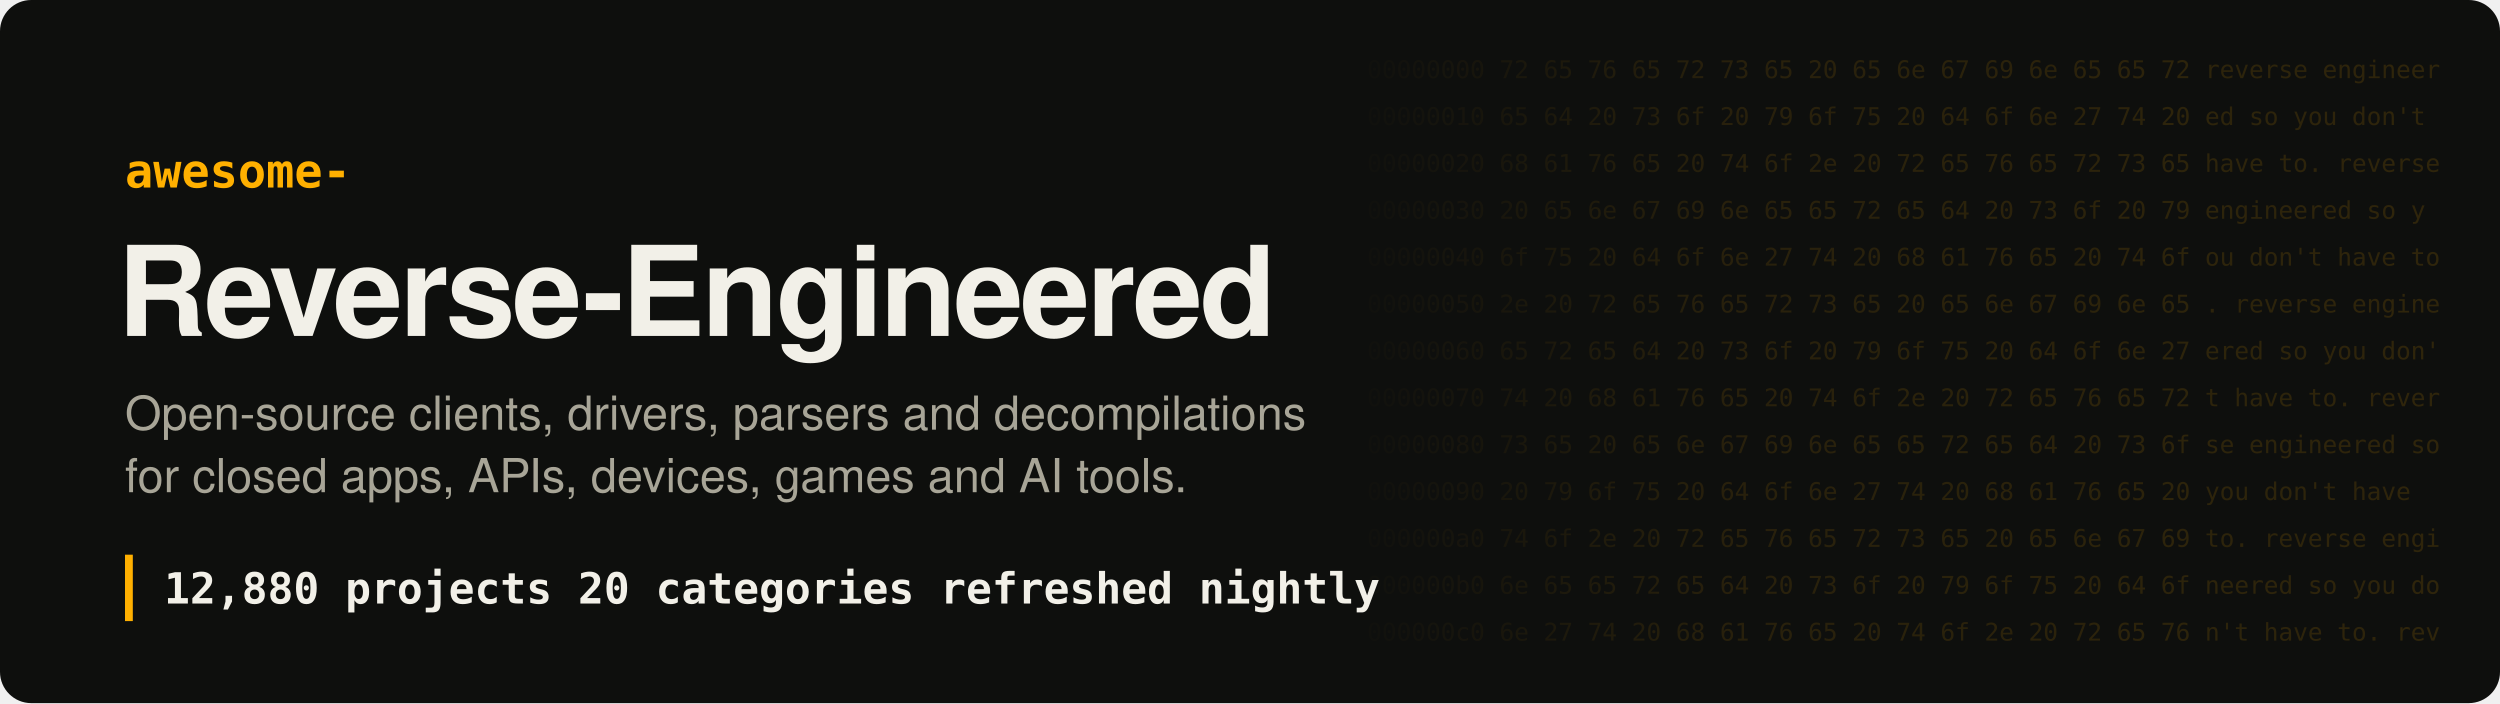
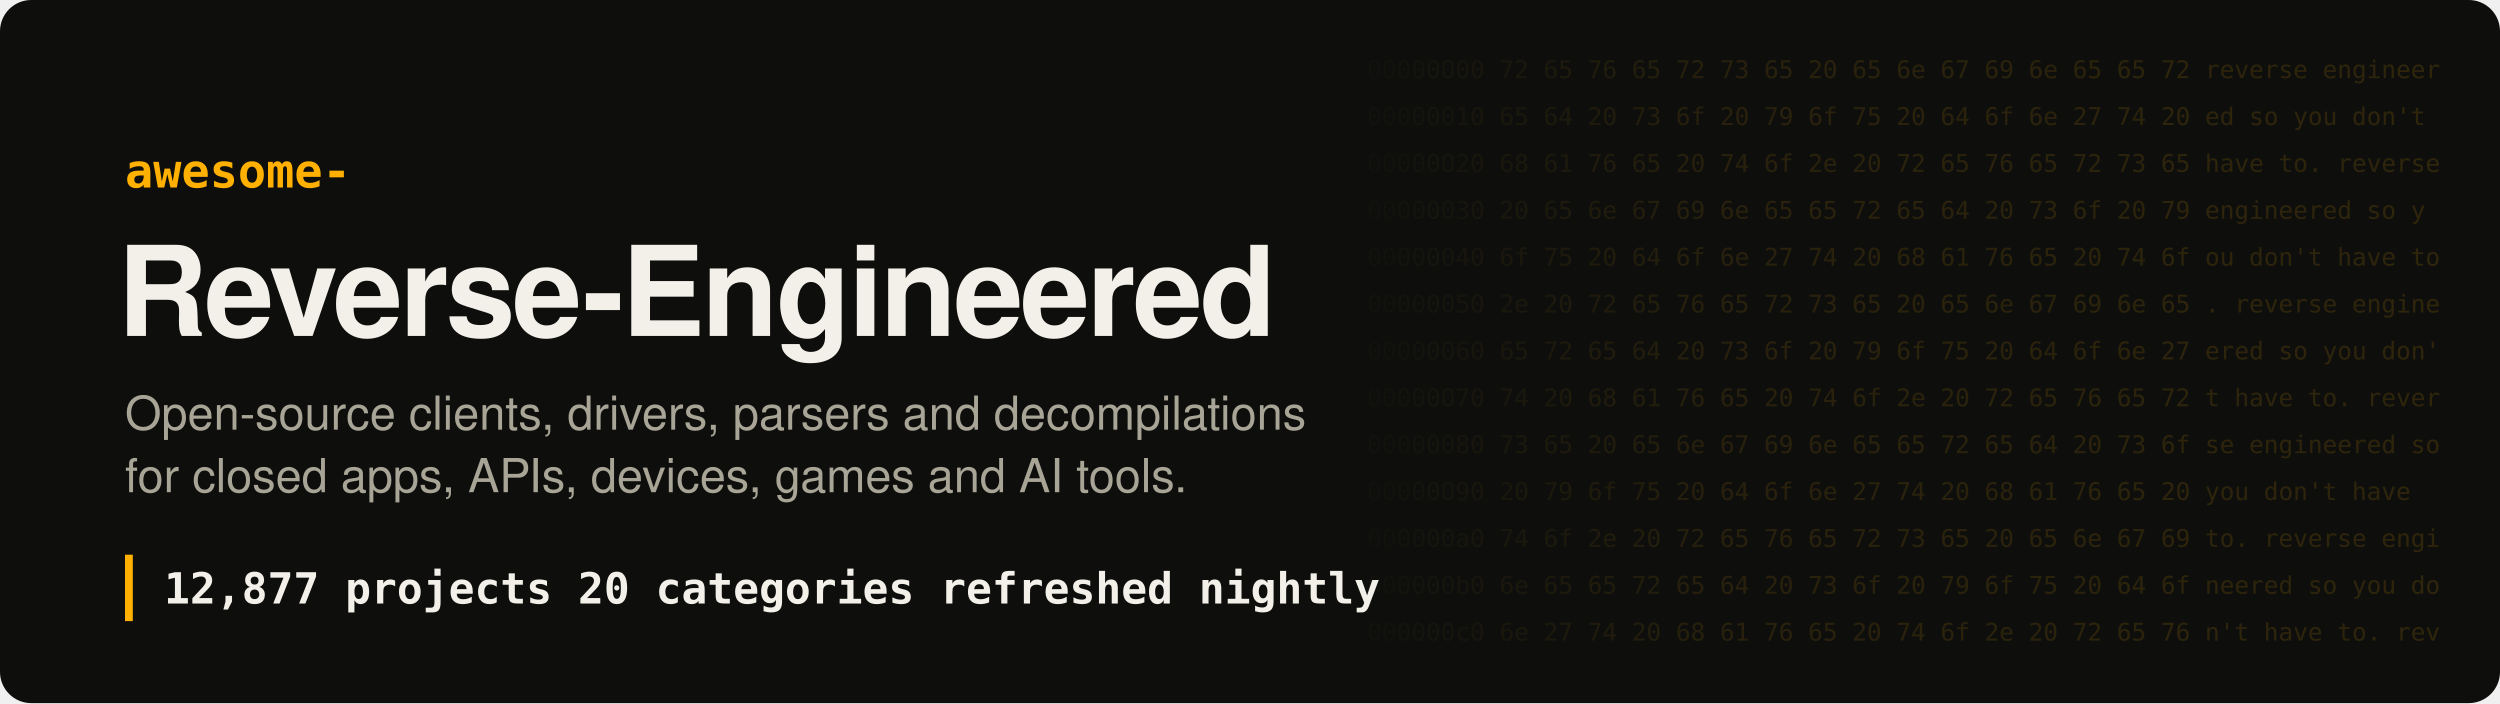
- <svg xmlns="http://www.w3.org/2000/svg" width="1280" height="360" viewBox="0 0 1280 360" role="img" aria-label="Awesome Reverse-Engineered: 12,880 projects">
+ <svg xmlns="http://www.w3.org/2000/svg" width="1280" height="360" viewBox="0 0 1280 360" role="img" aria-label="Awesome Reverse-Engineered: 12,877 projects">
  <style>
.hex{font:12.5px ui-monospace, SFMono-Regular, Menlo, Consolas, monospace;fill:#ffb000;white-space:pre}
.t{font:700 64px -apple-system, BlinkMacSystemFont, 'Segoe UI', Helvetica, Arial, sans-serif;fill:#f2f0e8;letter-spacing:-1.5px}
.k{font:600 24px ui-monospace, SFMono-Regular, Menlo, Consolas, monospace;fill:#ffb000}
.s{font:400 24px -apple-system, BlinkMacSystemFont, 'Segoe UI', Helvetica, Arial, sans-serif;fill:#a8a597}
.n{font:600 22px ui-monospace, SFMono-Regular, Menlo, Consolas, monospace;fill:#f2f0e8;white-space:pre}
</style>
  <defs>
    <linearGradient id="fade" x1="0" x2="1">
      <stop offset="0" stop-color="#ffb000" stop-opacity="0" />
      <stop offset=".35" stop-color="#ffb000" stop-opacity=".16" />
      <stop offset="1" stop-color="#ffb000" stop-opacity=".2" />
    </linearGradient>
    <mask id="m">
      <rect x="680" width="600" height="360" fill="url(#fade)" />
    </mask>
  </defs>
  <rect width="1280" height="360" rx="16" fill="#0e0f0d" />
  <g mask="url(#m)" style="filter:none">
    <text x="700" y="40" class="hex" fill="#fff">00000000  72 65 76 65 72 73 65 20 65 6e 67 69 6e 65 65 72  reverse engineer</text>
    <text x="700" y="64" class="hex" fill="#fff">00000010  65 64 20 73 6f 20 79 6f 75 20 64 6f 6e 27 74 20  ed so you don't </text>
    <text x="700" y="88" class="hex" fill="#fff">00000020  68 61 76 65 20 74 6f 2e 20 72 65 76 65 72 73 65  have to. reverse</text>
    <text x="700" y="112" class="hex" fill="#fff">00000030  20 65 6e 67 69 6e 65 65 72 65 64 20 73 6f 20 79   engineered so y</text>
    <text x="700" y="136" class="hex" fill="#fff">00000040  6f 75 20 64 6f 6e 27 74 20 68 61 76 65 20 74 6f  ou don't have to</text>
    <text x="700" y="160" class="hex" fill="#fff">00000050  2e 20 72 65 76 65 72 73 65 20 65 6e 67 69 6e 65  . reverse engine</text>
    <text x="700" y="184" class="hex" fill="#fff">00000060  65 72 65 64 20 73 6f 20 79 6f 75 20 64 6f 6e 27  ered so you don'</text>
    <text x="700" y="208" class="hex" fill="#fff">00000070  74 20 68 61 76 65 20 74 6f 2e 20 72 65 76 65 72  t have to. rever</text>
    <text x="700" y="232" class="hex" fill="#fff">00000080  73 65 20 65 6e 67 69 6e 65 65 72 65 64 20 73 6f  se engineered so</text>
    <text x="700" y="256" class="hex" fill="#fff">00000090  20 79 6f 75 20 64 6f 6e 27 74 20 68 61 76 65 20   you don't have </text>
    <text x="700" y="280" class="hex" fill="#fff">000000a0  74 6f 2e 20 72 65 76 65 72 73 65 20 65 6e 67 69  to. reverse engi</text>
    <text x="700" y="304" class="hex" fill="#fff">000000b0  6e 65 65 72 65 64 20 73 6f 20 79 6f 75 20 64 6f  neered so you do</text>
    <text x="700" y="328" class="hex" fill="#fff">000000c0  6e 27 74 20 68 61 76 65 20 74 6f 2e 20 72 65 76  n't have to. rev</text>
  </g>
  <text x="64" y="96" class="k">awesome-</text>
  <text x="60" y="172" class="t">Reverse-Engineered</text>
  <text x="64" y="220" class="s">Open-source clients, drivers, parsers and decompilations</text>
  <text x="64" y="252" class="s">for closed apps, APIs, devices, games and AI tools.</text>
  <rect x="64" y="284" width="4" height="34" fill="#ffb000" />
-   <text x="84" y="309" class="n">12,880 projects   20 categories   refreshed nightly</text>
+   <text x="84" y="309" class="n">12,877 projects   20 categories   refreshed nightly</text>
</svg>
